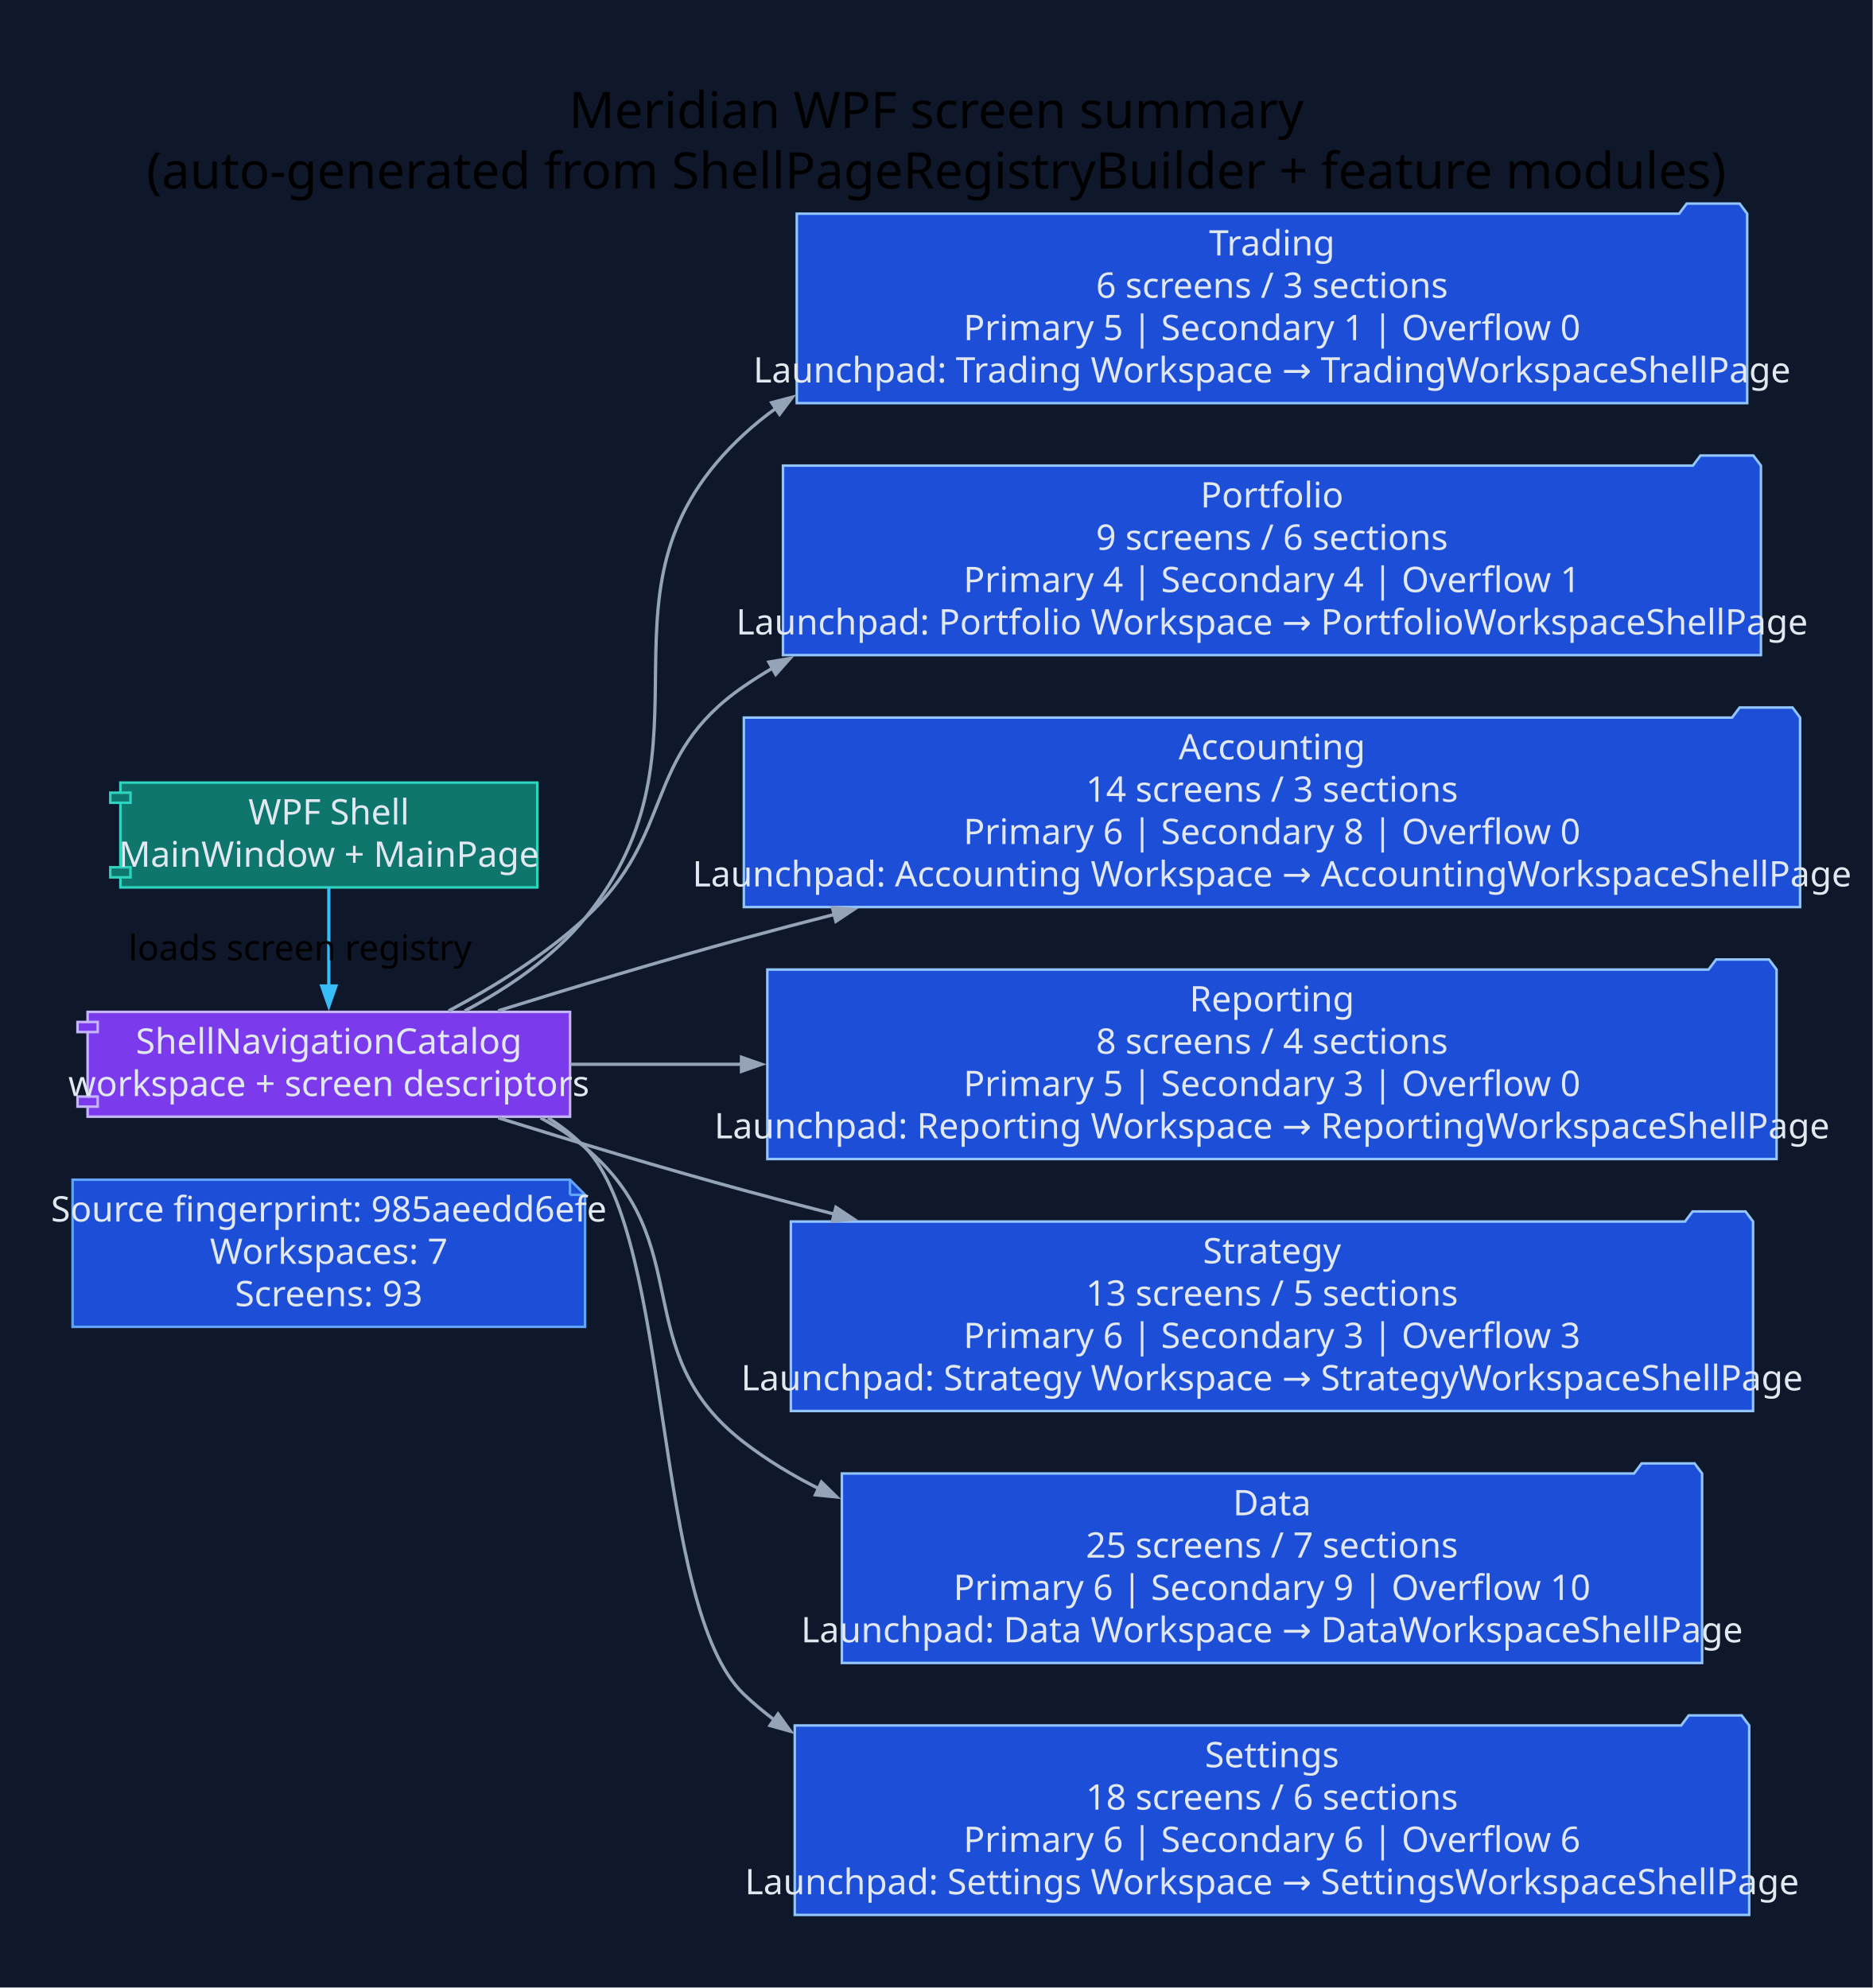
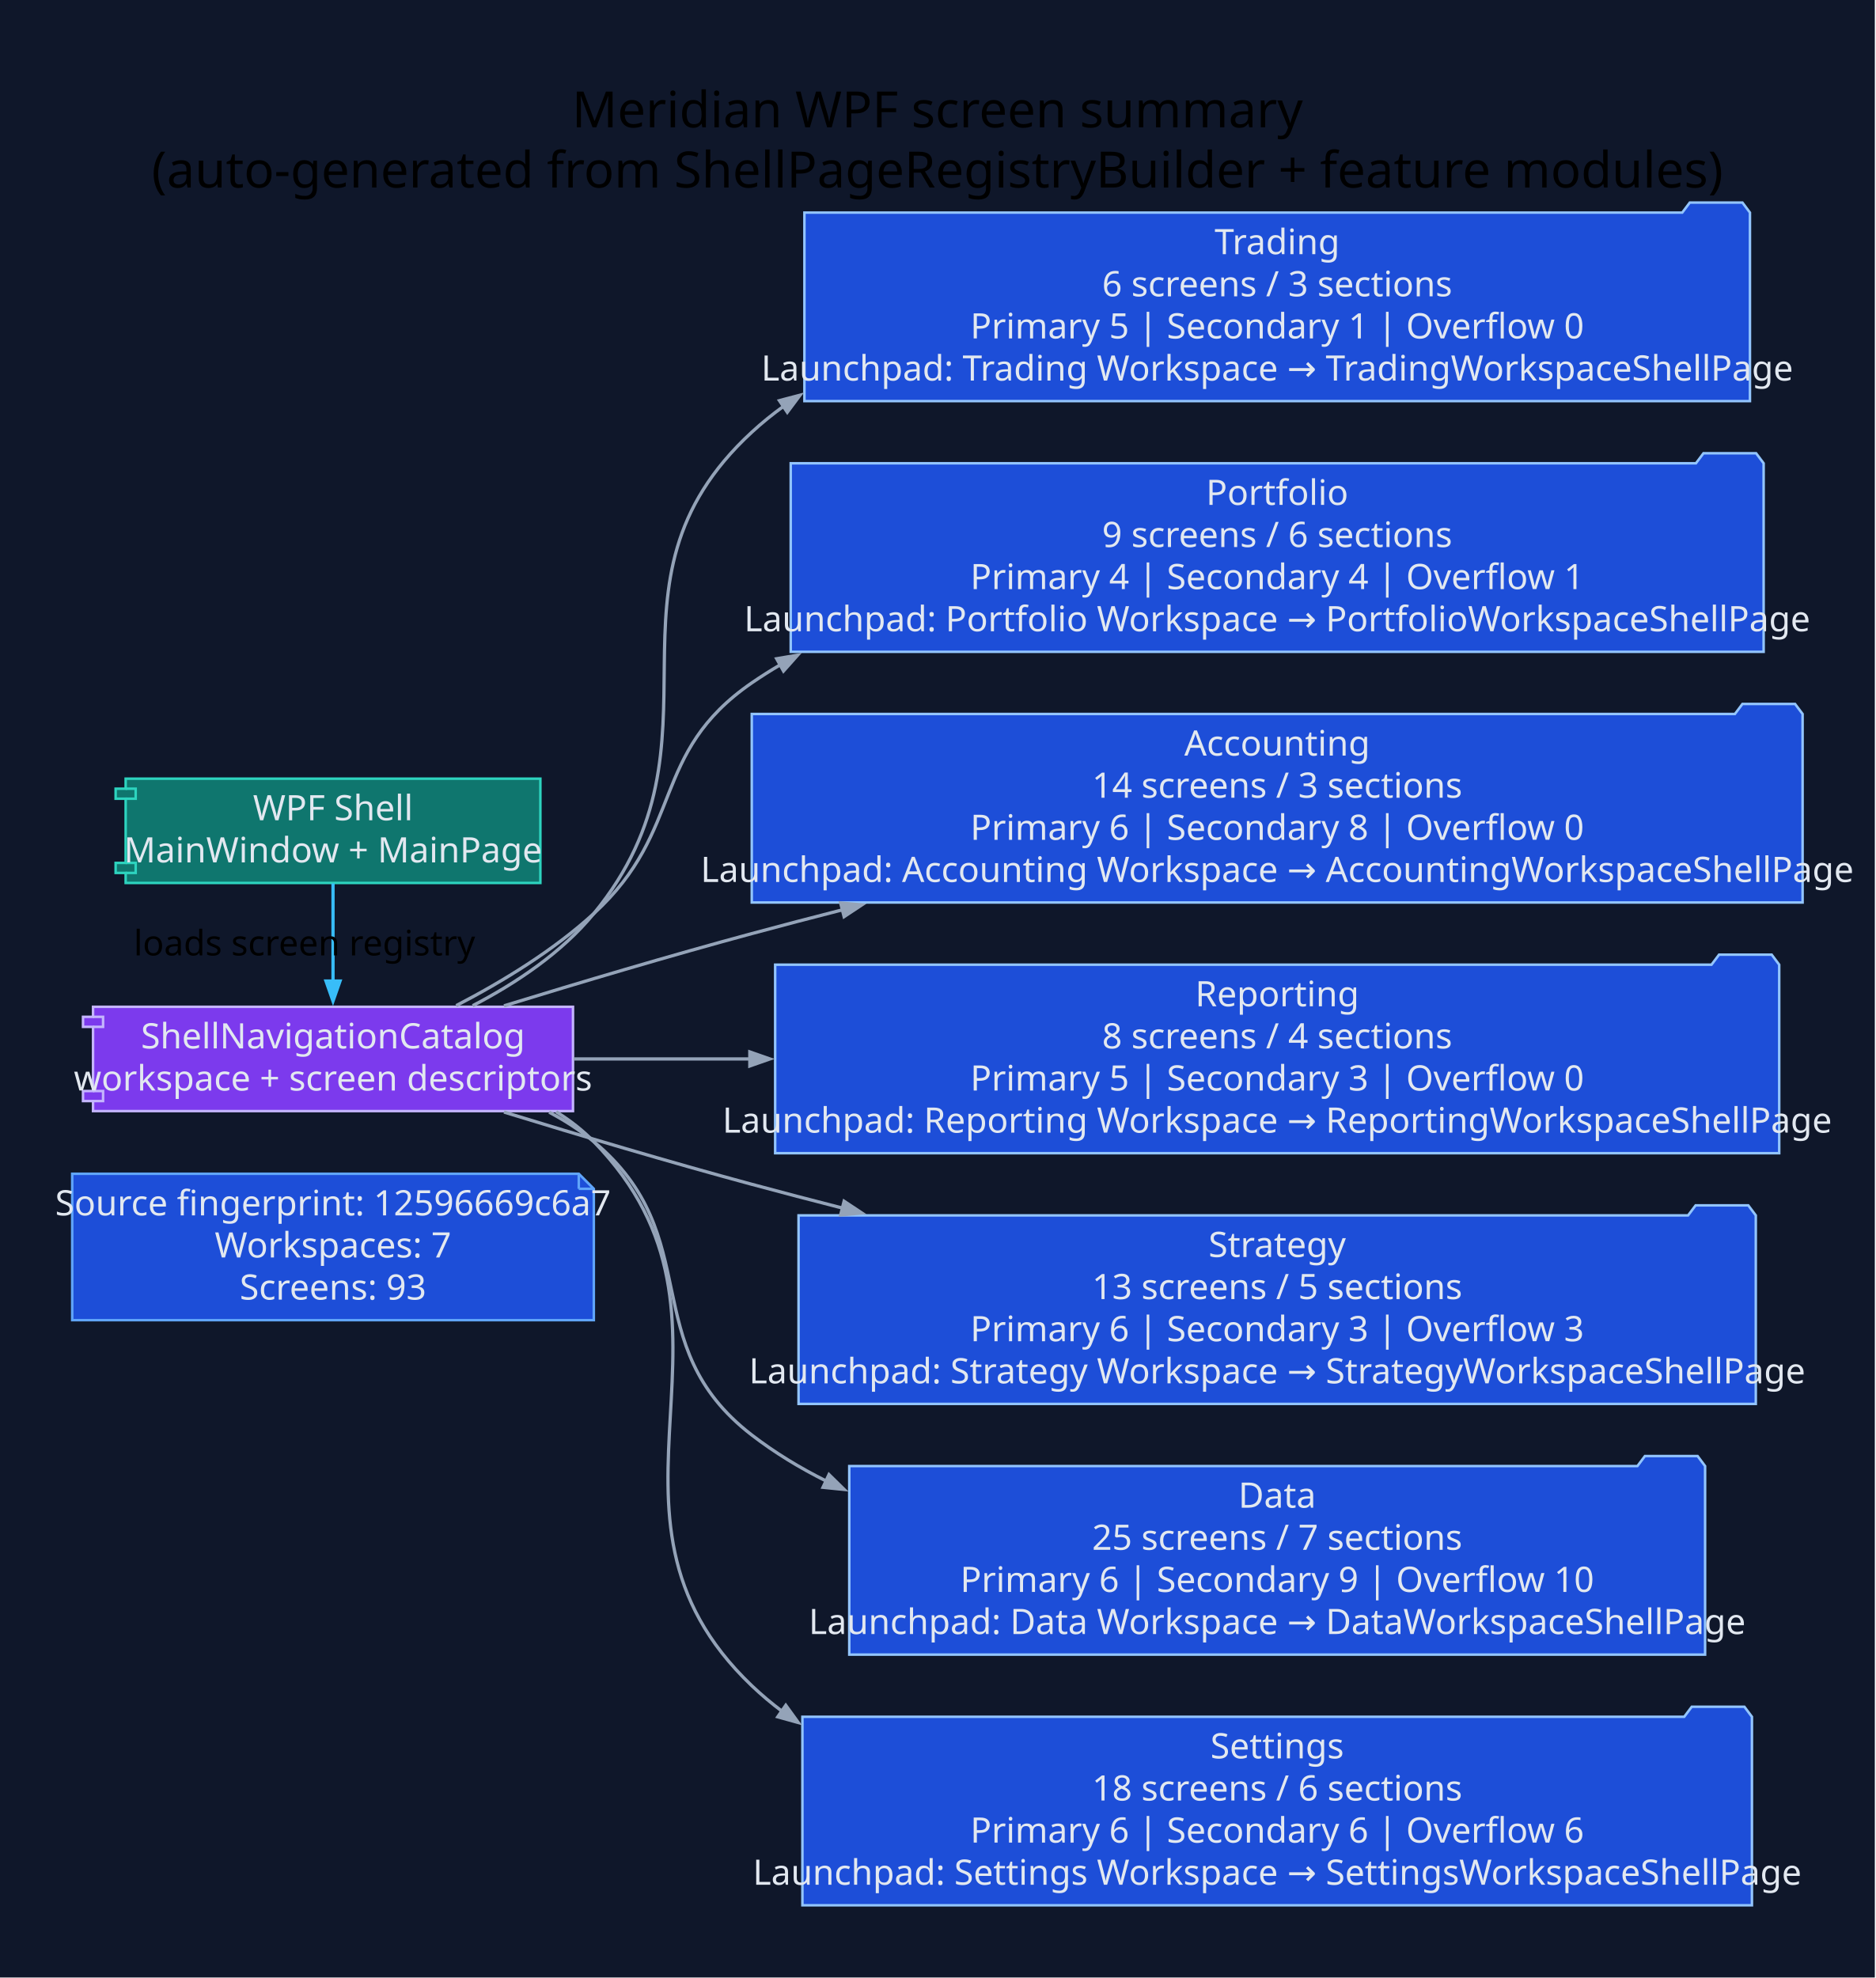
- <svg xmlns="http://www.w3.org/2000/svg" width="743pt" height="789pt" viewBox="0.00 0.00 743.00 789.00">
+ <svg xmlns="http://www.w3.org/2000/svg" width="748pt" height="789pt" viewBox="0.00 0.00 748.00 789.00">
  <g id="graph0" class="graph" transform="scale(1 1) rotate(0) translate(28.8 760)">
-     <polygon fill="#0f172a" stroke="none" points="-28.8,28.8 -28.8,-760 714.31,-760 714.31,28.8 -28.8,28.8" />
-     <text xml:space="preserve" text-anchor="middle" x="342.75" y="-709.2" font-family="Segoe UI" font-size="20.00">Meridian WPF screen summary</text>
-     <text xml:space="preserve" text-anchor="middle" x="342.75" y="-685.2" font-family="Segoe UI" font-size="20.00">(auto-generated from ShellPageRegistryBuilder + feature modules)</text>
+     <polygon fill="#0f172a" stroke="none" points="-28.8,28.8 -28.8,-760 719.01,-760 719.01,28.8 -28.8,28.8" />
+     <text xml:space="preserve" text-anchor="middle" x="345.1" y="-709.2" font-family="Segoe UI" font-size="20.00">Meridian WPF screen summary</text>
+     <text xml:space="preserve" text-anchor="middle" x="345.1" y="-685.2" font-family="Segoe UI" font-size="20.00">(auto-generated from ShellPageRegistryBuilder + feature modules)</text>
    <g id="node1" class="node">
-       <polygon fill="#1d4ed8" stroke="#60a5fa" points="197.37,-291.8 0,-291.8 0,-233.4 203.37,-233.4 203.37,-285.8 197.37,-291.8" />
-       <polyline fill="none" stroke="#60a5fa" points="197.37,-291.8 197.37,-285.8" />
-       <polyline fill="none" stroke="#60a5fa" points="203.37,-285.8 197.37,-285.8" />
-       <text xml:space="preserve" text-anchor="middle" x="101.68" y="-275.2" font-family="Segoe UI" font-size="14.00" fill="#e2e8f0">Source fingerprint: 985aeedd6efe</text>
-       <text xml:space="preserve" text-anchor="middle" x="101.68" y="-258.4" font-family="Segoe UI" font-size="14.00" fill="#e2e8f0">Workspaces: 7</text>
-       <text xml:space="preserve" text-anchor="middle" x="101.68" y="-241.6" font-family="Segoe UI" font-size="14.00" fill="#e2e8f0">Screens: 93</text>
+       <polygon fill="#1d4ed8" stroke="#60a5fa" points="202.06,-291.8 0,-291.8 0,-233.4 208.06,-233.4 208.06,-285.8 202.06,-291.8" />
+       <polyline fill="none" stroke="#60a5fa" points="202.06,-291.8 202.06,-285.8" />
+       <polyline fill="none" stroke="#60a5fa" points="208.06,-285.8 202.06,-285.8" />
+       <text xml:space="preserve" text-anchor="middle" x="104.03" y="-275.2" font-family="Segoe UI" font-size="14.00" fill="#e2e8f0">Source fingerprint: 12596669c6a7</text>
+       <text xml:space="preserve" text-anchor="middle" x="104.03" y="-258.4" font-family="Segoe UI" font-size="14.00" fill="#e2e8f0">Workspaces: 7</text>
+       <text xml:space="preserve" text-anchor="middle" x="104.03" y="-241.6" font-family="Segoe UI" font-size="14.00" fill="#e2e8f0">Screens: 93</text>
    </g>
    <g id="node2" class="node">
-       <polygon fill="#0f766e" stroke="#2dd4bf" points="184.4,-449.4 18.97,-449.4 18.97,-445.4 14.97,-445.4 14.97,-441.4 18.97,-441.4 18.97,-415.8 14.97,-415.8 14.97,-411.8 18.97,-411.8 18.97,-407.8 184.4,-407.8 184.4,-449.4" />
-       <polyline fill="none" stroke="#2dd4bf" points="18.97,-445.4 22.97,-445.4 22.97,-441.4 18.97,-441.4" />
-       <polyline fill="none" stroke="#2dd4bf" points="18.97,-415.8 22.97,-415.8 22.97,-411.8 18.97,-411.8" />
-       <text xml:space="preserve" text-anchor="middle" x="101.68" y="-432.8" font-family="Segoe UI" font-size="14.00" fill="#e2e8f0">WPF Shell</text>
-       <text xml:space="preserve" text-anchor="middle" x="101.68" y="-416" font-family="Segoe UI" font-size="14.00" fill="#e2e8f0">MainWindow + MainPage</text>
+       <polygon fill="#0f766e" stroke="#2dd4bf" points="186.74,-449.4 21.32,-449.4 21.32,-445.4 17.32,-445.4 17.32,-441.4 21.32,-441.4 21.32,-415.8 17.32,-415.8 17.32,-411.8 21.32,-411.8 21.32,-407.8 186.74,-407.8 186.74,-449.4" />
+       <polyline fill="none" stroke="#2dd4bf" points="21.32,-445.4 25.32,-445.4 25.32,-441.4 21.32,-441.4" />
+       <polyline fill="none" stroke="#2dd4bf" points="21.32,-415.8 25.32,-415.8 25.32,-411.8 21.32,-411.8" />
+       <text xml:space="preserve" text-anchor="middle" x="104.03" y="-432.8" font-family="Segoe UI" font-size="14.00" fill="#e2e8f0">WPF Shell</text>
+       <text xml:space="preserve" text-anchor="middle" x="104.03" y="-416" font-family="Segoe UI" font-size="14.00" fill="#e2e8f0">MainWindow + MainPage</text>
    </g>
    <g id="node3" class="node">
-       <polygon fill="#7c3aed" stroke="#c4b5fd" points="197.4,-358.4 5.96,-358.4 5.96,-354.4 1.96,-354.4 1.96,-350.4 5.96,-350.4 5.96,-324.8 1.96,-324.8 1.96,-320.8 5.96,-320.8 5.96,-316.8 197.4,-316.8 197.4,-358.4" />
-       <polyline fill="none" stroke="#c4b5fd" points="5.96,-354.4 9.96,-354.4 9.96,-350.4 5.96,-350.4" />
-       <polyline fill="none" stroke="#c4b5fd" points="5.96,-324.8 9.96,-324.8 9.96,-320.8 5.96,-320.8" />
-       <text xml:space="preserve" text-anchor="middle" x="101.68" y="-341.8" font-family="Segoe UI" font-size="14.00" fill="#e2e8f0">ShellNavigationCatalog</text>
-       <text xml:space="preserve" text-anchor="middle" x="101.68" y="-325" font-family="Segoe UI" font-size="14.00" fill="#e2e8f0">workspace + screen descriptors</text>
+       <polygon fill="#7c3aed" stroke="#c4b5fd" points="199.75,-358.4 8.31,-358.4 8.31,-354.4 4.31,-354.4 4.31,-350.4 8.31,-350.4 8.31,-324.8 4.31,-324.8 4.31,-320.8 8.31,-320.8 8.31,-316.8 199.75,-316.8 199.75,-358.4" />
+       <polyline fill="none" stroke="#c4b5fd" points="8.31,-354.4 12.31,-354.4 12.31,-350.4 8.31,-350.4" />
+       <polyline fill="none" stroke="#c4b5fd" points="8.31,-324.8 12.31,-324.8 12.31,-320.8 8.31,-320.8" />
+       <text xml:space="preserve" text-anchor="middle" x="104.03" y="-341.8" font-family="Segoe UI" font-size="14.00" fill="#e2e8f0">ShellNavigationCatalog</text>
+       <text xml:space="preserve" text-anchor="middle" x="104.03" y="-325" font-family="Segoe UI" font-size="14.00" fill="#e2e8f0">workspace + screen descriptors</text>
    </g>
    <g id="edge1" class="edge">
-       <path fill="none" stroke="#38bdf8" stroke-width="1.3" d="M101.68,-407.61C101.68,-396.03 101.68,-381.43 101.68,-368.56" />
-       <polygon fill="#38bdf8" stroke="#38bdf8" stroke-width="1.3" points="104.48,-368.67 101.68,-360.67 98.88,-368.67 104.48,-368.67" />
-       <text xml:space="preserve" text-anchor="middle" x="90.28" y="-378.9" font-family="Segoe UI" font-size="14.00">loads screen registry</text>
+       <path fill="none" stroke="#38bdf8" stroke-width="1.3" d="M104.03,-407.61C104.03,-396.03 104.03,-381.43 104.03,-368.56" />
+       <polygon fill="#38bdf8" stroke="#38bdf8" stroke-width="1.3" points="106.83,-368.67 104.03,-360.67 101.23,-368.67 106.83,-368.67" />
+       <text xml:space="preserve" text-anchor="middle" x="92.63" y="-378.9" font-family="Segoe UI" font-size="14.00">loads screen registry</text>
    </g>
    <g id="node4" class="node">
-       <polygon fill="#1d4ed8" stroke="#93c5fd" points="664.51,-675.2 661.51,-679.2 640.51,-679.2 637.51,-675.2 287.37,-675.2 287.37,-600 664.51,-600 664.51,-675.2" />
-       <text xml:space="preserve" text-anchor="middle" x="475.94" y="-658.6" font-family="Segoe UI" font-size="14.00" fill="#e2e8f0">Trading</text>
-       <text xml:space="preserve" text-anchor="middle" x="475.94" y="-641.8" font-family="Segoe UI" font-size="14.00" fill="#e2e8f0">6 screens / 3 sections</text>
-       <text xml:space="preserve" text-anchor="middle" x="475.94" y="-625" font-family="Segoe UI" font-size="14.00" fill="#e2e8f0">Primary 5 | Secondary 1 | Overflow 0</text>
-       <text xml:space="preserve" text-anchor="middle" x="475.94" y="-608.2" font-family="Segoe UI" font-size="14.00" fill="#e2e8f0">Launchpad: Trading Workspace → TradingWorkspaceShellPage</text>
+       <polygon fill="#1d4ed8" stroke="#93c5fd" points="669.21,-675.2 666.21,-679.2 645.21,-679.2 642.21,-675.2 292.06,-675.2 292.06,-600 669.21,-600 669.21,-675.2" />
+       <text xml:space="preserve" text-anchor="middle" x="480.63" y="-658.6" font-family="Segoe UI" font-size="14.00" fill="#e2e8f0">Trading</text>
+       <text xml:space="preserve" text-anchor="middle" x="480.63" y="-641.8" font-family="Segoe UI" font-size="14.00" fill="#e2e8f0">6 screens / 3 sections</text>
+       <text xml:space="preserve" text-anchor="middle" x="480.63" y="-625" font-family="Segoe UI" font-size="14.00" fill="#e2e8f0">Primary 5 | Secondary 1 | Overflow 0</text>
+       <text xml:space="preserve" text-anchor="middle" x="480.63" y="-608.2" font-family="Segoe UI" font-size="14.00" fill="#e2e8f0">Launchpad: Trading Workspace → TradingWorkspaceShellPage</text>
    </g>
    <g id="edge2" class="edge">
-       <path fill="none" stroke="#94a3b8" stroke-width="1.3" d="M155.63,-358.8C172.86,-367.92 190.77,-380.1 203.37,-395.6 260.02,-465.29 200.32,-526.74 266.37,-587.6 270.39,-591.31 274.64,-594.75 279.07,-597.95" />
-       <polygon fill="#94a3b8" stroke="#94a3b8" stroke-width="1.3" points="277.41,-600.21 285.61,-602.36 280.54,-595.57 277.41,-600.21" />
+       <path fill="none" stroke="#94a3b8" stroke-width="1.3" d="M159.74,-358.84C177.2,-367.91 195.3,-380.05 208.06,-395.6 265.06,-465 205.01,-526.74 271.06,-587.6 275.08,-591.31 279.33,-594.75 283.76,-597.95" />
+       <polygon fill="#94a3b8" stroke="#94a3b8" stroke-width="1.3" points="282.11,-600.21 290.3,-602.36 285.23,-595.57 282.11,-600.21" />
    </g>
    <g id="node5" class="node">
-       <polygon fill="#1d4ed8" stroke="#93c5fd" points="669.97,-575.2 666.97,-579.2 645.97,-579.2 642.97,-575.2 281.9,-575.2 281.9,-500 669.97,-500 669.97,-575.2" />
-       <text xml:space="preserve" text-anchor="middle" x="475.94" y="-558.6" font-family="Segoe UI" font-size="14.00" fill="#e2e8f0">Portfolio</text>
-       <text xml:space="preserve" text-anchor="middle" x="475.94" y="-541.8" font-family="Segoe UI" font-size="14.00" fill="#e2e8f0">9 screens / 6 sections</text>
-       <text xml:space="preserve" text-anchor="middle" x="475.94" y="-525" font-family="Segoe UI" font-size="14.00" fill="#e2e8f0">Primary 4 | Secondary 4 | Overflow 1</text>
-       <text xml:space="preserve" text-anchor="middle" x="475.94" y="-508.2" font-family="Segoe UI" font-size="14.00" fill="#e2e8f0">Launchpad: Portfolio Workspace → PortfolioWorkspaceShellPage</text>
+       <polygon fill="#1d4ed8" stroke="#93c5fd" points="674.67,-575.2 671.67,-579.2 650.67,-579.2 647.67,-575.2 286.6,-575.2 286.6,-500 674.67,-500 674.67,-575.2" />
+       <text xml:space="preserve" text-anchor="middle" x="480.63" y="-558.6" font-family="Segoe UI" font-size="14.00" fill="#e2e8f0">Portfolio</text>
+       <text xml:space="preserve" text-anchor="middle" x="480.63" y="-541.8" font-family="Segoe UI" font-size="14.00" fill="#e2e8f0">9 screens / 6 sections</text>
+       <text xml:space="preserve" text-anchor="middle" x="480.63" y="-525" font-family="Segoe UI" font-size="14.00" fill="#e2e8f0">Primary 4 | Secondary 4 | Overflow 1</text>
+       <text xml:space="preserve" text-anchor="middle" x="480.63" y="-508.2" font-family="Segoe UI" font-size="14.00" fill="#e2e8f0">Launchpad: Portfolio Workspace → PortfolioWorkspaceShellPage</text>
    </g>
    <g id="edge3" class="edge">
-       <path fill="none" stroke="#94a3b8" stroke-width="1.3" d="M149.2,-358.78C167.33,-368.41 187.52,-380.94 203.37,-395.6 239.74,-429.25 225.54,-459.5 266.37,-487.6 270.05,-490.13 273.84,-492.54 277.73,-494.82" />
-       <polygon fill="#94a3b8" stroke="#94a3b8" stroke-width="1.3" points="276.31,-497.24 284.66,-498.67 279.03,-492.34 276.31,-497.24" />
+       <path fill="none" stroke="#94a3b8" stroke-width="1.3" d="M153.17,-358.87C171.59,-368.43 192.02,-380.9 208.06,-395.6 244.61,-429.07 230.24,-459.5 271.06,-487.6 274.74,-490.13 278.53,-492.54 282.42,-494.82" />
+       <polygon fill="#94a3b8" stroke="#94a3b8" stroke-width="1.3" points="281,-497.24 289.36,-498.67 283.72,-492.34 281,-497.24" />
    </g>
    <g id="node6" class="node">
-       <polygon fill="#1d4ed8" stroke="#93c5fd" points="685.51,-475.2 682.51,-479.2 661.51,-479.2 658.51,-475.2 266.37,-475.2 266.37,-400 685.51,-400 685.51,-475.2" />
-       <text xml:space="preserve" text-anchor="middle" x="475.94" y="-458.6" font-family="Segoe UI" font-size="14.00" fill="#e2e8f0">Accounting</text>
-       <text xml:space="preserve" text-anchor="middle" x="475.94" y="-441.8" font-family="Segoe UI" font-size="14.00" fill="#e2e8f0">14 screens / 3 sections</text>
-       <text xml:space="preserve" text-anchor="middle" x="475.94" y="-425" font-family="Segoe UI" font-size="14.00" fill="#e2e8f0">Primary 6 | Secondary 8 | Overflow 0</text>
-       <text xml:space="preserve" text-anchor="middle" x="475.94" y="-408.2" font-family="Segoe UI" font-size="14.00" fill="#e2e8f0">Launchpad: Accounting Workspace → AccountingWorkspaceShellPage</text>
+       <polygon fill="#1d4ed8" stroke="#93c5fd" points="690.21,-475.2 687.21,-479.2 666.21,-479.2 663.21,-475.2 271.06,-475.2 271.06,-400 690.21,-400 690.21,-475.2" />
+       <text xml:space="preserve" text-anchor="middle" x="480.63" y="-458.6" font-family="Segoe UI" font-size="14.00" fill="#e2e8f0">Accounting</text>
+       <text xml:space="preserve" text-anchor="middle" x="480.63" y="-441.8" font-family="Segoe UI" font-size="14.00" fill="#e2e8f0">14 screens / 3 sections</text>
+       <text xml:space="preserve" text-anchor="middle" x="480.63" y="-425" font-family="Segoe UI" font-size="14.00" fill="#e2e8f0">Primary 6 | Secondary 8 | Overflow 0</text>
+       <text xml:space="preserve" text-anchor="middle" x="480.63" y="-408.2" font-family="Segoe UI" font-size="14.00" fill="#e2e8f0">Launchpad: Accounting Workspace → AccountingWorkspaceShellPage</text>
    </g>
    <g id="edge4" class="edge">
-       <path fill="none" stroke="#94a3b8" stroke-width="1.3" d="M168.91,-358.84C198.6,-368.1 234.11,-378.82 266.37,-387.6 278.1,-390.8 290.24,-393.99 302.49,-397.13" />
-       <polygon fill="#94a3b8" stroke="#94a3b8" stroke-width="1.3" points="301.52,-399.78 309.97,-399.04 302.9,-394.35 301.52,-399.78" />
+       <path fill="none" stroke="#94a3b8" stroke-width="1.3" d="M172.23,-358.79C202.35,-368.04 238.37,-378.77 271.06,-387.6 282.88,-390.79 295.1,-393.99 307.43,-397.14" />
+       <polygon fill="#94a3b8" stroke="#94a3b8" stroke-width="1.3" points="306.52,-399.8 314.96,-399.05 307.89,-394.37 306.52,-399.8" />
    </g>
    <g id="node7" class="node">
-       <polygon fill="#1d4ed8" stroke="#93c5fd" points="676.18,-375.2 673.18,-379.2 652.18,-379.2 649.18,-375.2 275.69,-375.2 275.69,-300 676.18,-300 676.18,-375.2" />
-       <text xml:space="preserve" text-anchor="middle" x="475.94" y="-358.6" font-family="Segoe UI" font-size="14.00" fill="#e2e8f0">Reporting</text>
-       <text xml:space="preserve" text-anchor="middle" x="475.94" y="-341.8" font-family="Segoe UI" font-size="14.00" fill="#e2e8f0">8 screens / 4 sections</text>
-       <text xml:space="preserve" text-anchor="middle" x="475.94" y="-325" font-family="Segoe UI" font-size="14.00" fill="#e2e8f0">Primary 5 | Secondary 3 | Overflow 0</text>
-       <text xml:space="preserve" text-anchor="middle" x="475.94" y="-308.2" font-family="Segoe UI" font-size="14.00" fill="#e2e8f0">Launchpad: Reporting Workspace → ReportingWorkspaceShellPage</text>
+       <polygon fill="#1d4ed8" stroke="#93c5fd" points="680.88,-375.2 677.88,-379.2 656.88,-379.2 653.88,-375.2 280.39,-375.2 280.39,-300 680.88,-300 680.88,-375.2" />
+       <text xml:space="preserve" text-anchor="middle" x="480.63" y="-358.6" font-family="Segoe UI" font-size="14.00" fill="#e2e8f0">Reporting</text>
+       <text xml:space="preserve" text-anchor="middle" x="480.63" y="-341.8" font-family="Segoe UI" font-size="14.00" fill="#e2e8f0">8 screens / 4 sections</text>
+       <text xml:space="preserve" text-anchor="middle" x="480.63" y="-325" font-family="Segoe UI" font-size="14.00" fill="#e2e8f0">Primary 5 | Secondary 3 | Overflow 0</text>
+       <text xml:space="preserve" text-anchor="middle" x="480.63" y="-308.2" font-family="Segoe UI" font-size="14.00" fill="#e2e8f0">Launchpad: Reporting Workspace → ReportingWorkspaceShellPage</text>
    </g>
    <g id="edge5" class="edge">
-       <path fill="none" stroke="#94a3b8" stroke-width="1.3" d="M197.58,-337.6C218.69,-337.6 241.88,-337.6 265.58,-337.6" />
-       <polygon fill="#94a3b8" stroke="#94a3b8" stroke-width="1.3" points="265.43,-340.4 273.43,-337.6 265.43,-334.8 265.43,-340.4" />
+       <path fill="none" stroke="#94a3b8" stroke-width="1.3" d="M200.04,-337.6C221.86,-337.6 245.9,-337.6 270.45,-337.6" />
+       <polygon fill="#94a3b8" stroke="#94a3b8" stroke-width="1.3" points="270.28,-340.4 278.28,-337.6 270.28,-334.8 270.28,-340.4" />
    </g>
    <g id="node8" class="node">
-       <polygon fill="#1d4ed8" stroke="#93c5fd" points="666.85,-275.2 663.85,-279.2 642.85,-279.2 639.85,-275.2 285.03,-275.2 285.03,-200 666.85,-200 666.85,-275.2" />
-       <text xml:space="preserve" text-anchor="middle" x="475.94" y="-258.6" font-family="Segoe UI" font-size="14.00" fill="#e2e8f0">Strategy</text>
-       <text xml:space="preserve" text-anchor="middle" x="475.94" y="-241.8" font-family="Segoe UI" font-size="14.00" fill="#e2e8f0">13 screens / 5 sections</text>
-       <text xml:space="preserve" text-anchor="middle" x="475.94" y="-225" font-family="Segoe UI" font-size="14.00" fill="#e2e8f0">Primary 6 | Secondary 3 | Overflow 3</text>
-       <text xml:space="preserve" text-anchor="middle" x="475.94" y="-208.2" font-family="Segoe UI" font-size="14.00" fill="#e2e8f0">Launchpad: Strategy Workspace → StrategyWorkspaceShellPage</text>
+       <polygon fill="#1d4ed8" stroke="#93c5fd" points="671.54,-275.2 668.54,-279.2 647.54,-279.2 644.54,-275.2 289.72,-275.2 289.72,-200 671.54,-200 671.54,-275.2" />
+       <text xml:space="preserve" text-anchor="middle" x="480.63" y="-258.6" font-family="Segoe UI" font-size="14.00" fill="#e2e8f0">Strategy</text>
+       <text xml:space="preserve" text-anchor="middle" x="480.63" y="-241.8" font-family="Segoe UI" font-size="14.00" fill="#e2e8f0">13 screens / 5 sections</text>
+       <text xml:space="preserve" text-anchor="middle" x="480.63" y="-225" font-family="Segoe UI" font-size="14.00" fill="#e2e8f0">Primary 6 | Secondary 3 | Overflow 3</text>
+       <text xml:space="preserve" text-anchor="middle" x="480.63" y="-208.2" font-family="Segoe UI" font-size="14.00" fill="#e2e8f0">Launchpad: Strategy Workspace → StrategyWorkspaceShellPage</text>
    </g>
    <g id="edge6" class="edge">
-       <path fill="none" stroke="#94a3b8" stroke-width="1.3" d="M168.91,-316.36C198.6,-307.1 234.11,-296.38 266.37,-287.6 278.1,-284.4 290.24,-281.21 302.49,-278.07" />
-       <polygon fill="#94a3b8" stroke="#94a3b8" stroke-width="1.3" points="302.9,-280.85 309.97,-276.16 301.52,-275.42 302.9,-280.85" />
+       <path fill="none" stroke="#94a3b8" stroke-width="1.3" d="M172.23,-316.41C202.35,-307.16 238.37,-296.43 271.06,-287.6 282.88,-284.41 295.1,-281.21 307.43,-278.06" />
+       <polygon fill="#94a3b8" stroke="#94a3b8" stroke-width="1.3" points="307.89,-280.83 314.96,-276.15 306.52,-275.4 307.89,-280.83" />
    </g>
    <g id="node9" class="node">
-       <polygon fill="#1d4ed8" stroke="#93c5fd" points="646.62,-175.2 643.62,-179.2 622.62,-179.2 619.62,-175.2 305.26,-175.2 305.26,-100 646.62,-100 646.62,-175.2" />
-       <text xml:space="preserve" text-anchor="middle" x="475.94" y="-158.6" font-family="Segoe UI" font-size="14.00" fill="#e2e8f0">Data</text>
-       <text xml:space="preserve" text-anchor="middle" x="475.94" y="-141.8" font-family="Segoe UI" font-size="14.00" fill="#e2e8f0">25 screens / 7 sections</text>
-       <text xml:space="preserve" text-anchor="middle" x="475.94" y="-125" font-family="Segoe UI" font-size="14.00" fill="#e2e8f0">Primary 6 | Secondary 9 | Overflow 10</text>
-       <text xml:space="preserve" text-anchor="middle" x="475.94" y="-108.2" font-family="Segoe UI" font-size="14.00" fill="#e2e8f0">Launchpad: Data Workspace → DataWorkspaceShellPage</text>
+       <polygon fill="#1d4ed8" stroke="#93c5fd" points="651.32,-175.2 648.32,-179.2 627.32,-179.2 624.32,-175.2 309.95,-175.2 309.95,-100 651.32,-100 651.32,-175.2" />
+       <text xml:space="preserve" text-anchor="middle" x="480.63" y="-158.6" font-family="Segoe UI" font-size="14.00" fill="#e2e8f0">Data</text>
+       <text xml:space="preserve" text-anchor="middle" x="480.63" y="-141.8" font-family="Segoe UI" font-size="14.00" fill="#e2e8f0">25 screens / 7 sections</text>
+       <text xml:space="preserve" text-anchor="middle" x="480.63" y="-125" font-family="Segoe UI" font-size="14.00" fill="#e2e8f0">Primary 6 | Secondary 9 | Overflow 10</text>
+       <text xml:space="preserve" text-anchor="middle" x="480.63" y="-108.2" font-family="Segoe UI" font-size="14.00" fill="#e2e8f0">Launchpad: Data Workspace → DataWorkspaceShellPage</text>
    </g>
    <g id="edge7" class="edge">
-       <path fill="none" stroke="#94a3b8" stroke-width="1.3" d="M185.71,-316.32C192.02,-312.97 198.01,-309.09 203.37,-304.6 248.66,-266.7 219.57,-223.63 266.37,-187.6 275.53,-180.55 285.54,-174.47 296.05,-169.23" />
-       <polygon fill="#94a3b8" stroke="#94a3b8" stroke-width="1.3" points="297.17,-171.8 303.22,-165.87 294.79,-166.73 297.17,-171.8" />
+       <path fill="none" stroke="#94a3b8" stroke-width="1.3" d="M190.24,-316.36C196.6,-312.99 202.65,-309.1 208.06,-304.6 253.48,-266.85 224.26,-223.63 271.06,-187.6 280.23,-180.55 290.23,-174.47 300.75,-169.23" />
+       <polygon fill="#94a3b8" stroke="#94a3b8" stroke-width="1.3" points="301.86,-171.8 307.91,-165.87 299.48,-166.73 301.86,-171.8" />
    </g>
    <g id="node10" class="node">
-       <polygon fill="#1d4ed8" stroke="#93c5fd" points="665.31,-75.2 662.31,-79.2 641.31,-79.2 638.31,-75.2 286.57,-75.2 286.57,0 665.31,0 665.31,-75.2" />
-       <text xml:space="preserve" text-anchor="middle" x="475.94" y="-58.6" font-family="Segoe UI" font-size="14.00" fill="#e2e8f0">Settings</text>
-       <text xml:space="preserve" text-anchor="middle" x="475.94" y="-41.8" font-family="Segoe UI" font-size="14.00" fill="#e2e8f0">18 screens / 6 sections</text>
-       <text xml:space="preserve" text-anchor="middle" x="475.94" y="-25" font-family="Segoe UI" font-size="14.00" fill="#e2e8f0">Primary 6 | Secondary 6 | Overflow 6</text>
-       <text xml:space="preserve" text-anchor="middle" x="475.94" y="-8.2" font-family="Segoe UI" font-size="14.00" fill="#e2e8f0">Launchpad: Settings Workspace → SettingsWorkspaceShellPage</text>
+       <polygon fill="#1d4ed8" stroke="#93c5fd" points="670,-75.2 667,-79.2 646,-79.2 643,-75.2 291.26,-75.2 291.26,0 670,0 670,-75.2" />
+       <text xml:space="preserve" text-anchor="middle" x="480.63" y="-58.6" font-family="Segoe UI" font-size="14.00" fill="#e2e8f0">Settings</text>
+       <text xml:space="preserve" text-anchor="middle" x="480.63" y="-41.8" font-family="Segoe UI" font-size="14.00" fill="#e2e8f0">18 screens / 6 sections</text>
+       <text xml:space="preserve" text-anchor="middle" x="480.63" y="-25" font-family="Segoe UI" font-size="14.00" fill="#e2e8f0">Primary 6 | Secondary 6 | Overflow 6</text>
+       <text xml:space="preserve" text-anchor="middle" x="480.63" y="-8.2" font-family="Segoe UI" font-size="14.00" fill="#e2e8f0">Launchpad: Settings Workspace → SettingsWorkspaceShellPage</text>
    </g>
    <g id="edge8" class="edge">
-       <path fill="none" stroke="#94a3b8" stroke-width="1.3" d="M188.7,-316.34C194.05,-312.98 199.02,-309.1 203.37,-304.6 238.26,-268.49 230.03,-122.26 266.37,-87.6 270.24,-83.91 274.34,-80.47 278.62,-77.27" />
-       <polygon fill="#94a3b8" stroke="#94a3b8" stroke-width="1.3" points="279.94,-79.77 284.9,-72.9 276.74,-75.17 279.94,-79.77" />
+       <path fill="none" stroke="#94a3b8" stroke-width="1.3" d="M193.05,-316.52C198.52,-313.12 203.61,-309.18 208.06,-304.6 278.09,-232.62 198.39,-156.91 271.06,-87.6 274.94,-83.91 279.03,-80.47 283.31,-77.27" />
+       <polygon fill="#94a3b8" stroke="#94a3b8" stroke-width="1.3" points="284.63,-79.77 289.6,-72.9 281.43,-75.17 284.63,-79.77" />
    </g>
  </g>
</svg>
